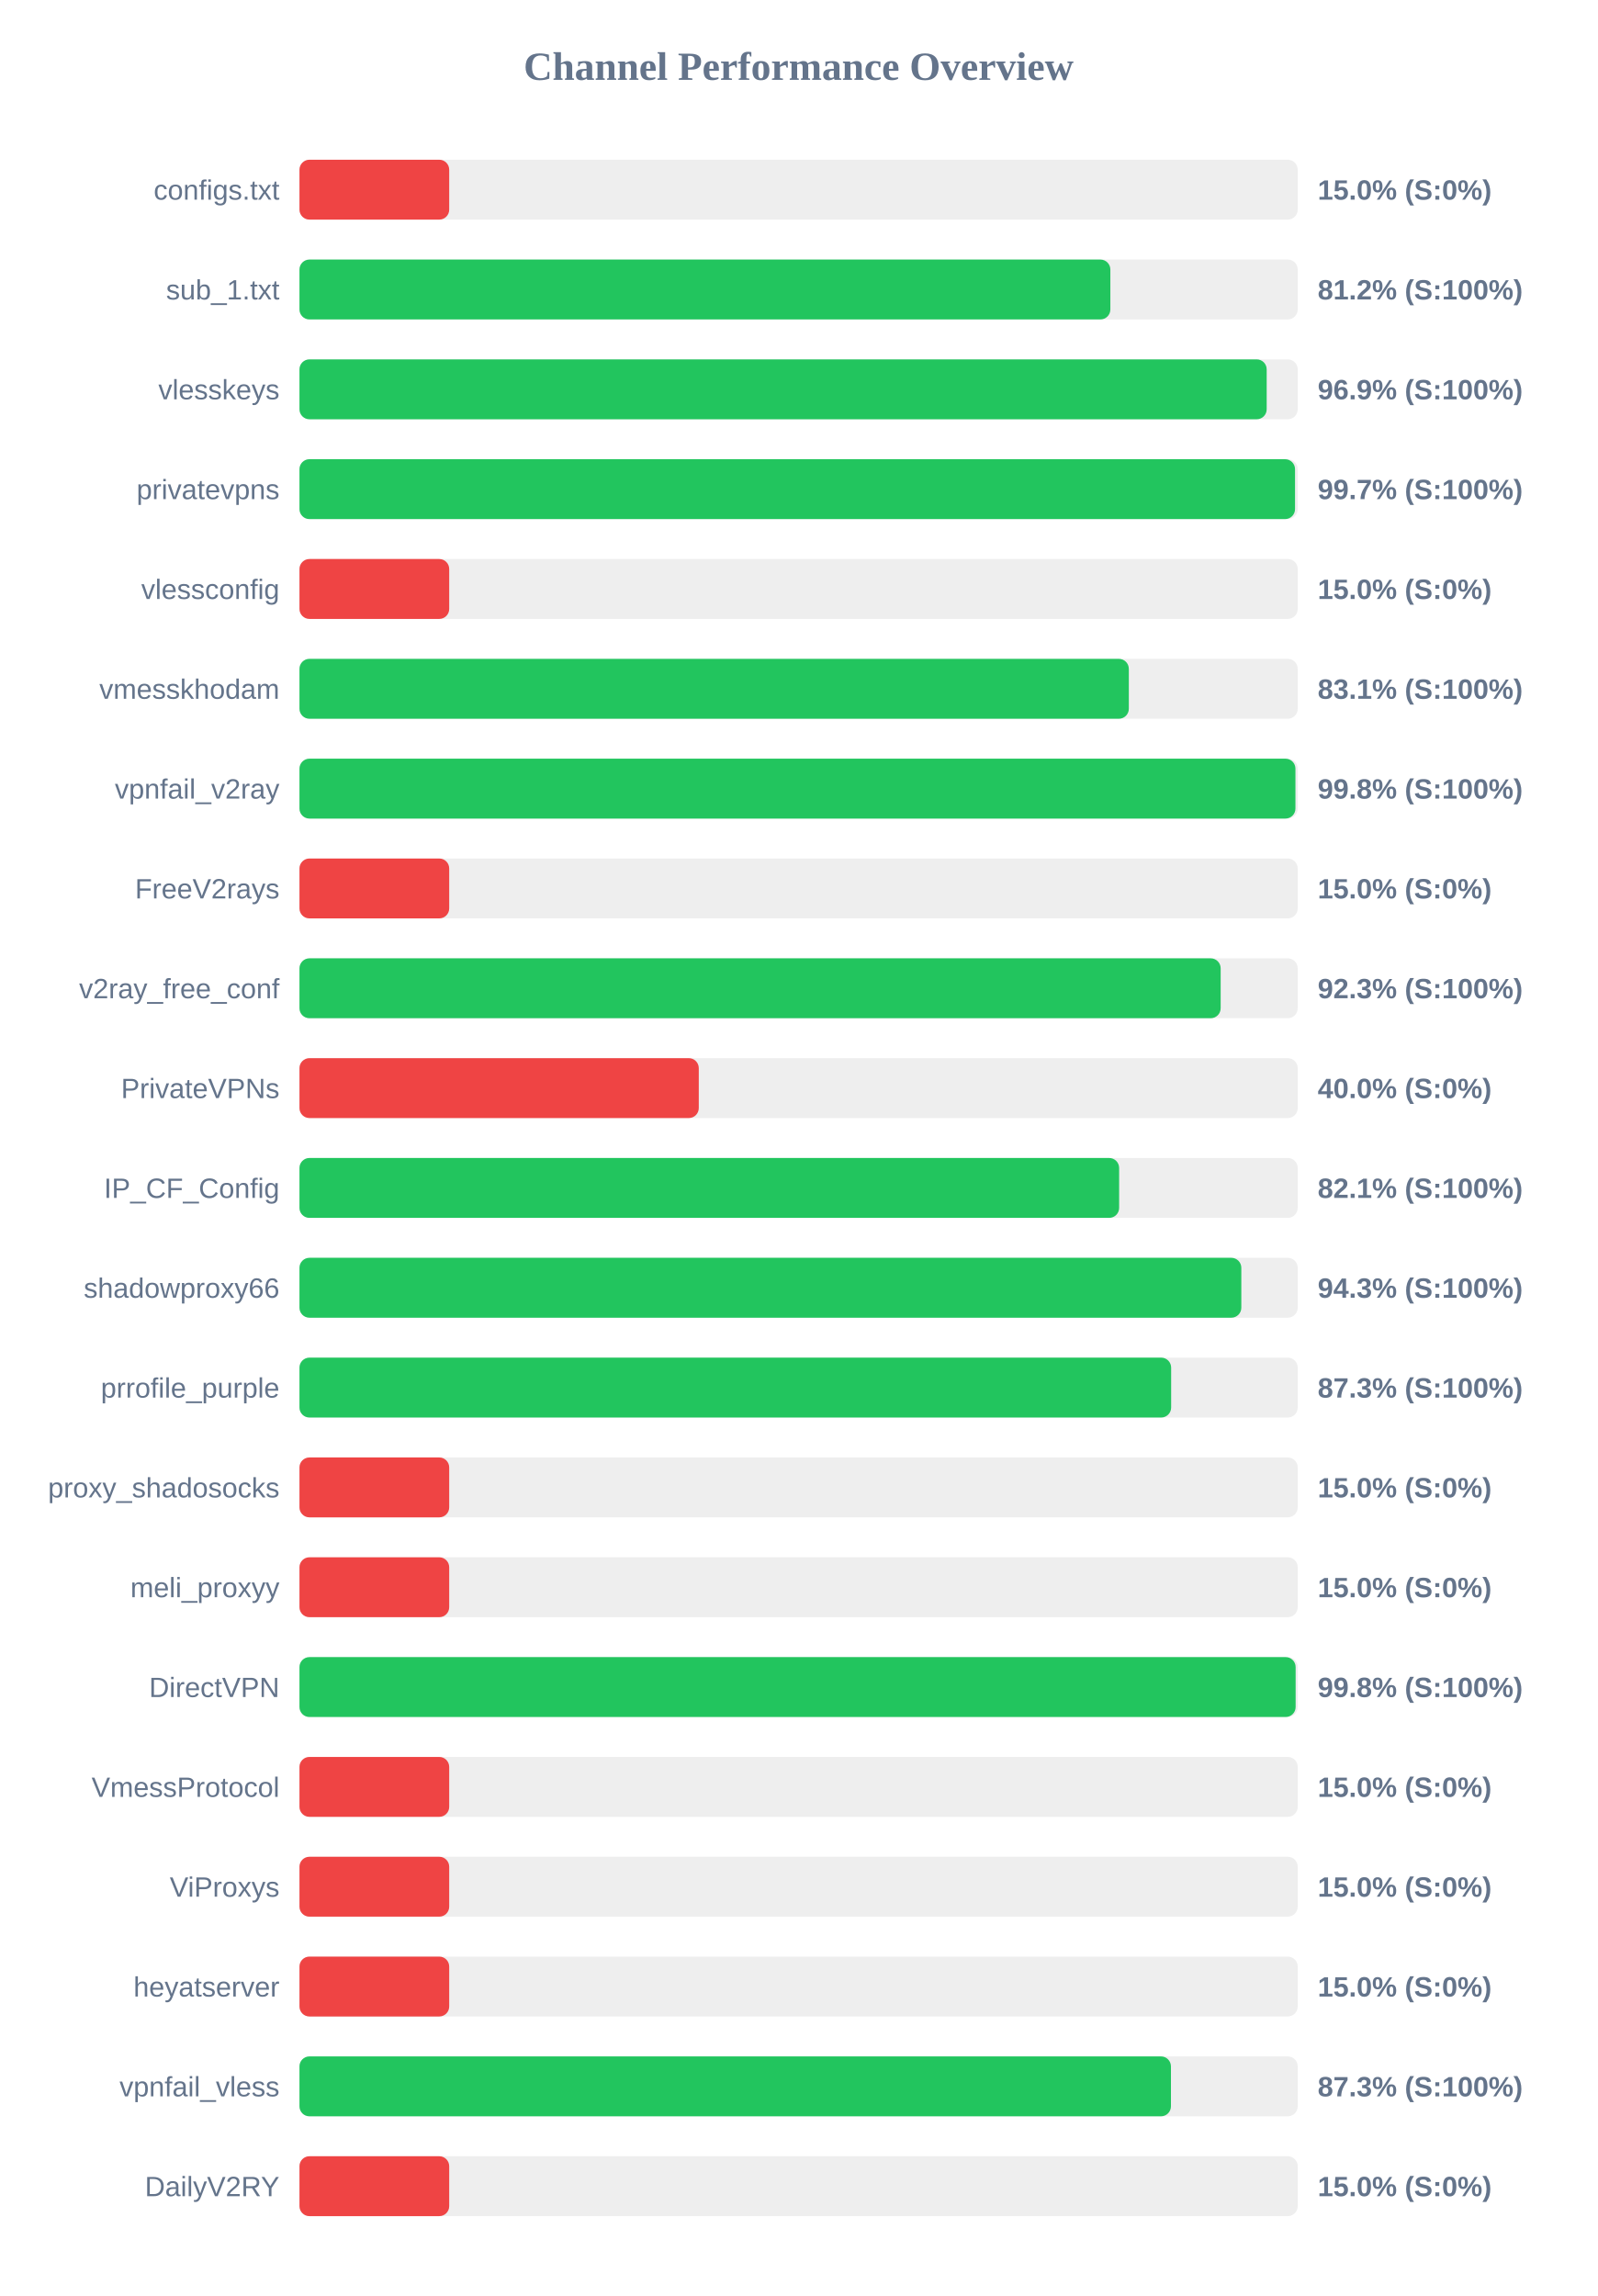
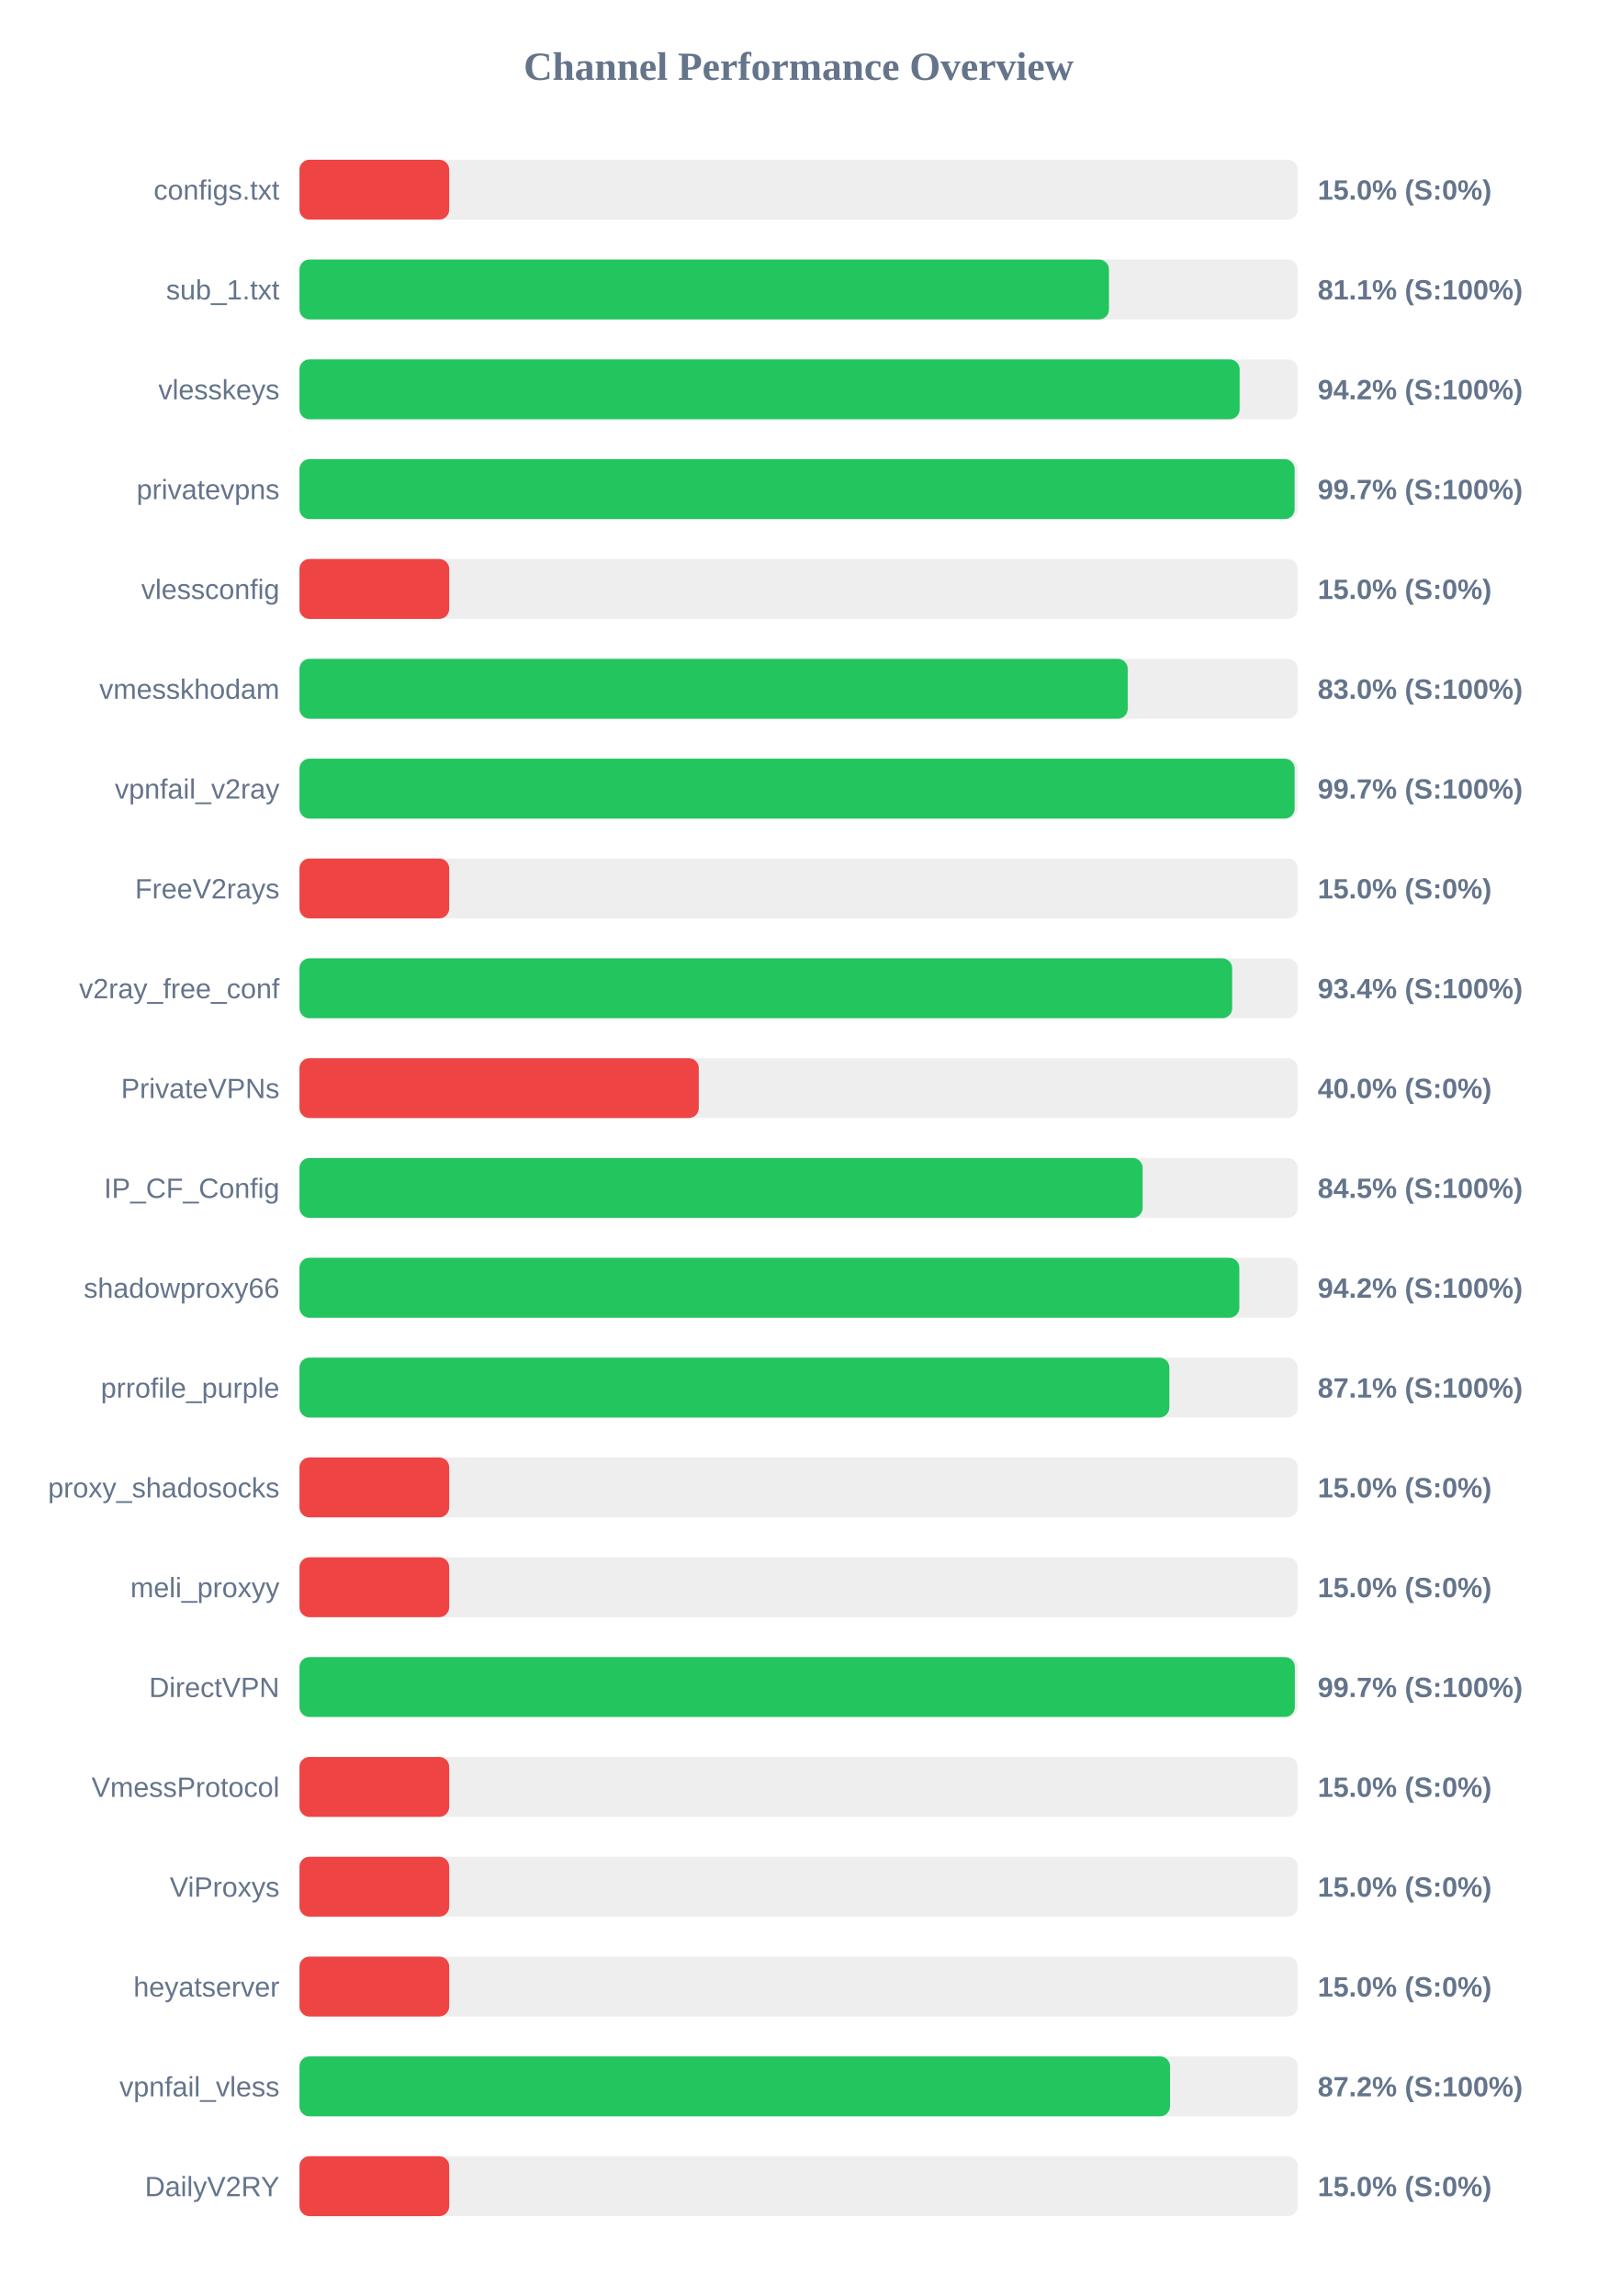
<svg xmlns="http://www.w3.org/2000/svg" width="800" height="1150" version="1.1">
  <style>
        .row { font: 14px Arial; fill: #64748b; }
        .score { font: bold 14px Arial; fill: #64748b; }
    </style>
  <text x="400" y="40" text-anchor="middle" font-size="20px" font-weight="bold" fill="#64748b">Channel Performance Overview</text>
  <rect x="150" y="80" width="500" height="30" fill="#eee" rx="5" />
  <rect x="150" y="80" width="75.0" height="30" fill="#ef4444" rx="5" />
  <text x="140" y="100" text-anchor="end" class="row">configs.txt</text>
  <text x="660" y="100" text-anchor="start" class="score">15.0% (S:0%)</text>
  <rect x="150" y="130" width="500" height="30" fill="#eee" rx="5" />
-   <rect x="150" y="130" width="406.15" height="30" fill="#22c55e" rx="5" />
+   <rect x="150" y="130" width="405.45" height="30" fill="#22c55e" rx="5" />
  <text x="140" y="150" text-anchor="end" class="row">sub_1.txt</text>
-   <text x="660" y="150" text-anchor="start" class="score">81.2% (S:100%)</text>
+   <text x="660" y="150" text-anchor="start" class="score">81.1% (S:100%)</text>
  <rect x="150" y="180" width="500" height="30" fill="#eee" rx="5" />
-   <rect x="150" y="180" width="484.45" height="30" fill="#22c55e" rx="5" />
+   <rect x="150" y="180" width="470.9" height="30" fill="#22c55e" rx="5" />
  <text x="140" y="200" text-anchor="end" class="row">vlesskeys</text>
-   <text x="660" y="200" text-anchor="start" class="score">96.9% (S:100%)</text>
+   <text x="660" y="200" text-anchor="start" class="score">94.2% (S:100%)</text>
  <rect x="150" y="230" width="500" height="30" fill="#eee" rx="5" />
-   <rect x="150" y="230" width="498.65" height="30" fill="#22c55e" rx="5" />
+   <rect x="150" y="230" width="498.45" height="30" fill="#22c55e" rx="5" />
  <text x="140" y="250" text-anchor="end" class="row">privatevpns</text>
  <text x="660" y="250" text-anchor="start" class="score">99.7% (S:100%)</text>
  <rect x="150" y="280" width="500" height="30" fill="#eee" rx="5" />
  <rect x="150" y="280" width="75.0" height="30" fill="#ef4444" rx="5" />
  <text x="140" y="300" text-anchor="end" class="row">vlessconfig</text>
  <text x="660" y="300" text-anchor="start" class="score">15.0% (S:0%)</text>
  <rect x="150" y="330" width="500" height="30" fill="#eee" rx="5" />
-   <rect x="150" y="330" width="415.4" height="30" fill="#22c55e" rx="5" />
+   <rect x="150" y="330" width="414.85" height="30" fill="#22c55e" rx="5" />
  <text x="140" y="350" text-anchor="end" class="row">vmesskhodam</text>
-   <text x="660" y="350" text-anchor="start" class="score">83.1% (S:100%)</text>
+   <text x="660" y="350" text-anchor="start" class="score">83.0% (S:100%)</text>
  <rect x="150" y="380" width="500" height="30" fill="#eee" rx="5" />
-   <rect x="150" y="380" width="498.85" height="30" fill="#22c55e" rx="5" />
+   <rect x="150" y="380" width="498.45" height="30" fill="#22c55e" rx="5" />
  <text x="140" y="400" text-anchor="end" class="row">vpnfail_v2ray</text>
-   <text x="660" y="400" text-anchor="start" class="score">99.8% (S:100%)</text>
+   <text x="660" y="400" text-anchor="start" class="score">99.7% (S:100%)</text>
  <rect x="150" y="430" width="500" height="30" fill="#eee" rx="5" />
  <rect x="150" y="430" width="75.0" height="30" fill="#ef4444" rx="5" />
  <text x="140" y="450" text-anchor="end" class="row">FreeV2rays</text>
  <text x="660" y="450" text-anchor="start" class="score">15.0% (S:0%)</text>
  <rect x="150" y="480" width="500" height="30" fill="#eee" rx="5" />
-   <rect x="150" y="480" width="461.4" height="30" fill="#22c55e" rx="5" />
+   <rect x="150" y="480" width="467.15" height="30" fill="#22c55e" rx="5" />
  <text x="140" y="500" text-anchor="end" class="row">v2ray_free_conf</text>
-   <text x="660" y="500" text-anchor="start" class="score">92.3% (S:100%)</text>
+   <text x="660" y="500" text-anchor="start" class="score">93.4% (S:100%)</text>
  <rect x="150" y="530" width="500" height="30" fill="#eee" rx="5" />
  <rect x="150" y="530" width="200.0" height="30" fill="#ef4444" rx="5" />
  <text x="140" y="550" text-anchor="end" class="row">PrivateVPNs</text>
  <text x="660" y="550" text-anchor="start" class="score">40.0% (S:0%)</text>
  <rect x="150" y="580" width="500" height="30" fill="#eee" rx="5" />
-   <rect x="150" y="580" width="410.55" height="30" fill="#22c55e" rx="5" />
+   <rect x="150" y="580" width="422.3" height="30" fill="#22c55e" rx="5" />
  <text x="140" y="600" text-anchor="end" class="row">IP_CF_Config</text>
-   <text x="660" y="600" text-anchor="start" class="score">82.1% (S:100%)</text>
+   <text x="660" y="600" text-anchor="start" class="score">84.5% (S:100%)</text>
  <rect x="150" y="630" width="500" height="30" fill="#eee" rx="5" />
-   <rect x="150" y="630" width="471.75" height="30" fill="#22c55e" rx="5" />
+   <rect x="150" y="630" width="470.75" height="30" fill="#22c55e" rx="5" />
  <text x="140" y="650" text-anchor="end" class="row">shadowproxy66</text>
-   <text x="660" y="650" text-anchor="start" class="score">94.3% (S:100%)</text>
+   <text x="660" y="650" text-anchor="start" class="score">94.2% (S:100%)</text>
  <rect x="150" y="680" width="500" height="30" fill="#eee" rx="5" />
-   <rect x="150" y="680" width="436.6" height="30" fill="#22c55e" rx="5" />
+   <rect x="150" y="680" width="435.7" height="30" fill="#22c55e" rx="5" />
  <text x="140" y="700" text-anchor="end" class="row">prrofile_purple</text>
-   <text x="660" y="700" text-anchor="start" class="score">87.3% (S:100%)</text>
+   <text x="660" y="700" text-anchor="start" class="score">87.1% (S:100%)</text>
  <rect x="150" y="730" width="500" height="30" fill="#eee" rx="5" />
  <rect x="150" y="730" width="75.0" height="30" fill="#ef4444" rx="5" />
  <text x="140" y="750" text-anchor="end" class="row">proxy_shadosocks</text>
  <text x="660" y="750" text-anchor="start" class="score">15.0% (S:0%)</text>
  <rect x="150" y="780" width="500" height="30" fill="#eee" rx="5" />
  <rect x="150" y="780" width="75.0" height="30" fill="#ef4444" rx="5" />
  <text x="140" y="800" text-anchor="end" class="row">meli_proxyy</text>
  <text x="660" y="800" text-anchor="start" class="score">15.0% (S:0%)</text>
  <rect x="150" y="830" width="500" height="30" fill="#eee" rx="5" />
-   <rect x="150" y="830" width="498.95" height="30" fill="#22c55e" rx="5" />
+   <rect x="150" y="830" width="498.55" height="30" fill="#22c55e" rx="5" />
  <text x="140" y="850" text-anchor="end" class="row">DirectVPN</text>
-   <text x="660" y="850" text-anchor="start" class="score">99.8% (S:100%)</text>
+   <text x="660" y="850" text-anchor="start" class="score">99.7% (S:100%)</text>
  <rect x="150" y="880" width="500" height="30" fill="#eee" rx="5" />
  <rect x="150" y="880" width="75.0" height="30" fill="#ef4444" rx="5" />
  <text x="140" y="900" text-anchor="end" class="row">VmessProtocol</text>
  <text x="660" y="900" text-anchor="start" class="score">15.0% (S:0%)</text>
  <rect x="150" y="930" width="500" height="30" fill="#eee" rx="5" />
  <rect x="150" y="930" width="75.0" height="30" fill="#ef4444" rx="5" />
  <text x="140" y="950" text-anchor="end" class="row">ViProxys</text>
  <text x="660" y="950" text-anchor="start" class="score">15.0% (S:0%)</text>
  <rect x="150" y="980" width="500" height="30" fill="#eee" rx="5" />
  <rect x="150" y="980" width="75.0" height="30" fill="#ef4444" rx="5" />
  <text x="140" y="1000" text-anchor="end" class="row">heyatserver</text>
  <text x="660" y="1000" text-anchor="start" class="score">15.0% (S:0%)</text>
  <rect x="150" y="1030" width="500" height="30" fill="#eee" rx="5" />
-   <rect x="150" y="1030" width="436.5" height="30" fill="#22c55e" rx="5" />
+   <rect x="150" y="1030" width="436.05" height="30" fill="#22c55e" rx="5" />
  <text x="140" y="1050" text-anchor="end" class="row">vpnfail_vless</text>
-   <text x="660" y="1050" text-anchor="start" class="score">87.3% (S:100%)</text>
+   <text x="660" y="1050" text-anchor="start" class="score">87.2% (S:100%)</text>
  <rect x="150" y="1080" width="500" height="30" fill="#eee" rx="5" />
  <rect x="150" y="1080" width="75.0" height="30" fill="#ef4444" rx="5" />
  <text x="140" y="1100" text-anchor="end" class="row">DailyV2RY</text>
  <text x="660" y="1100" text-anchor="start" class="score">15.0% (S:0%)</text>
</svg>
